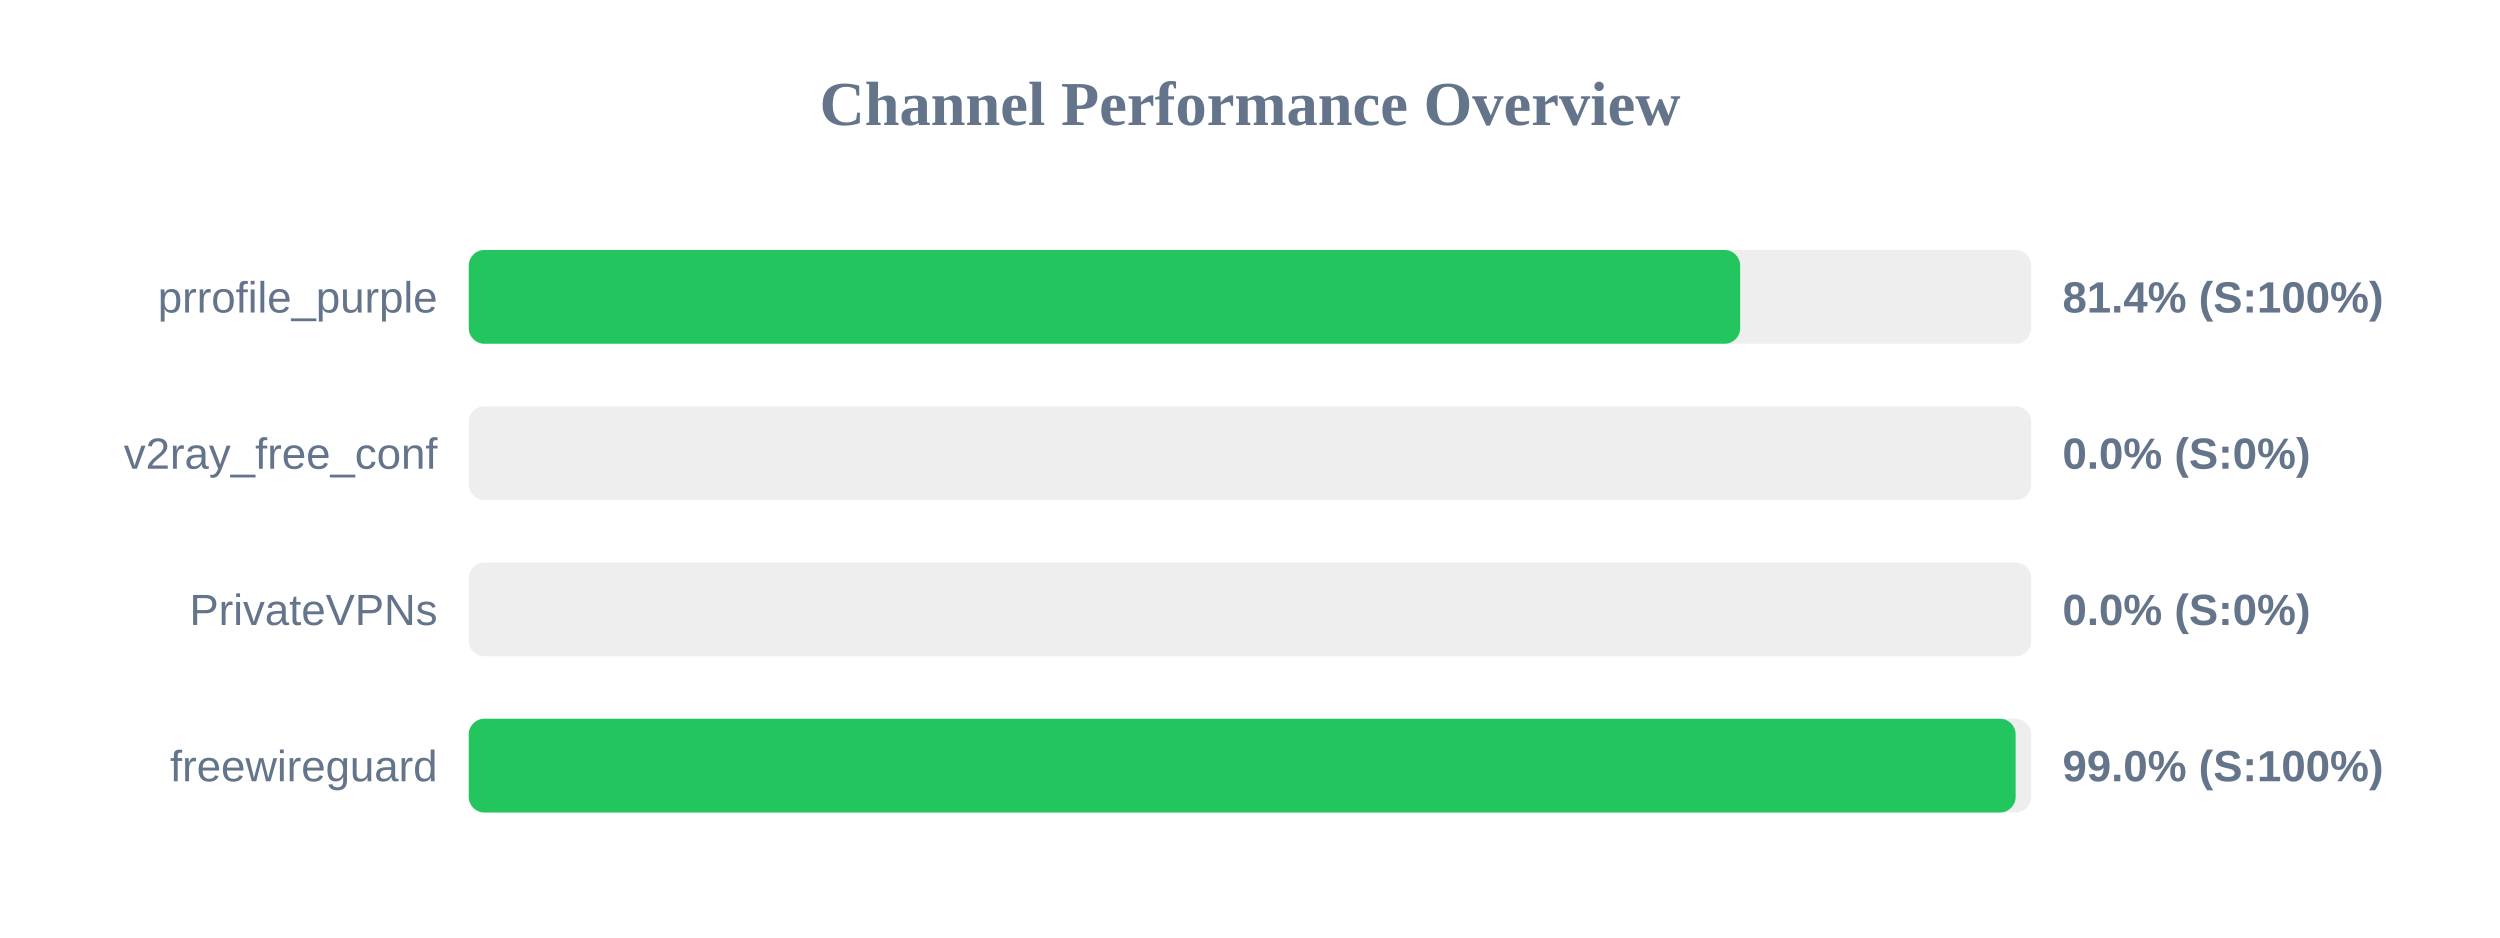
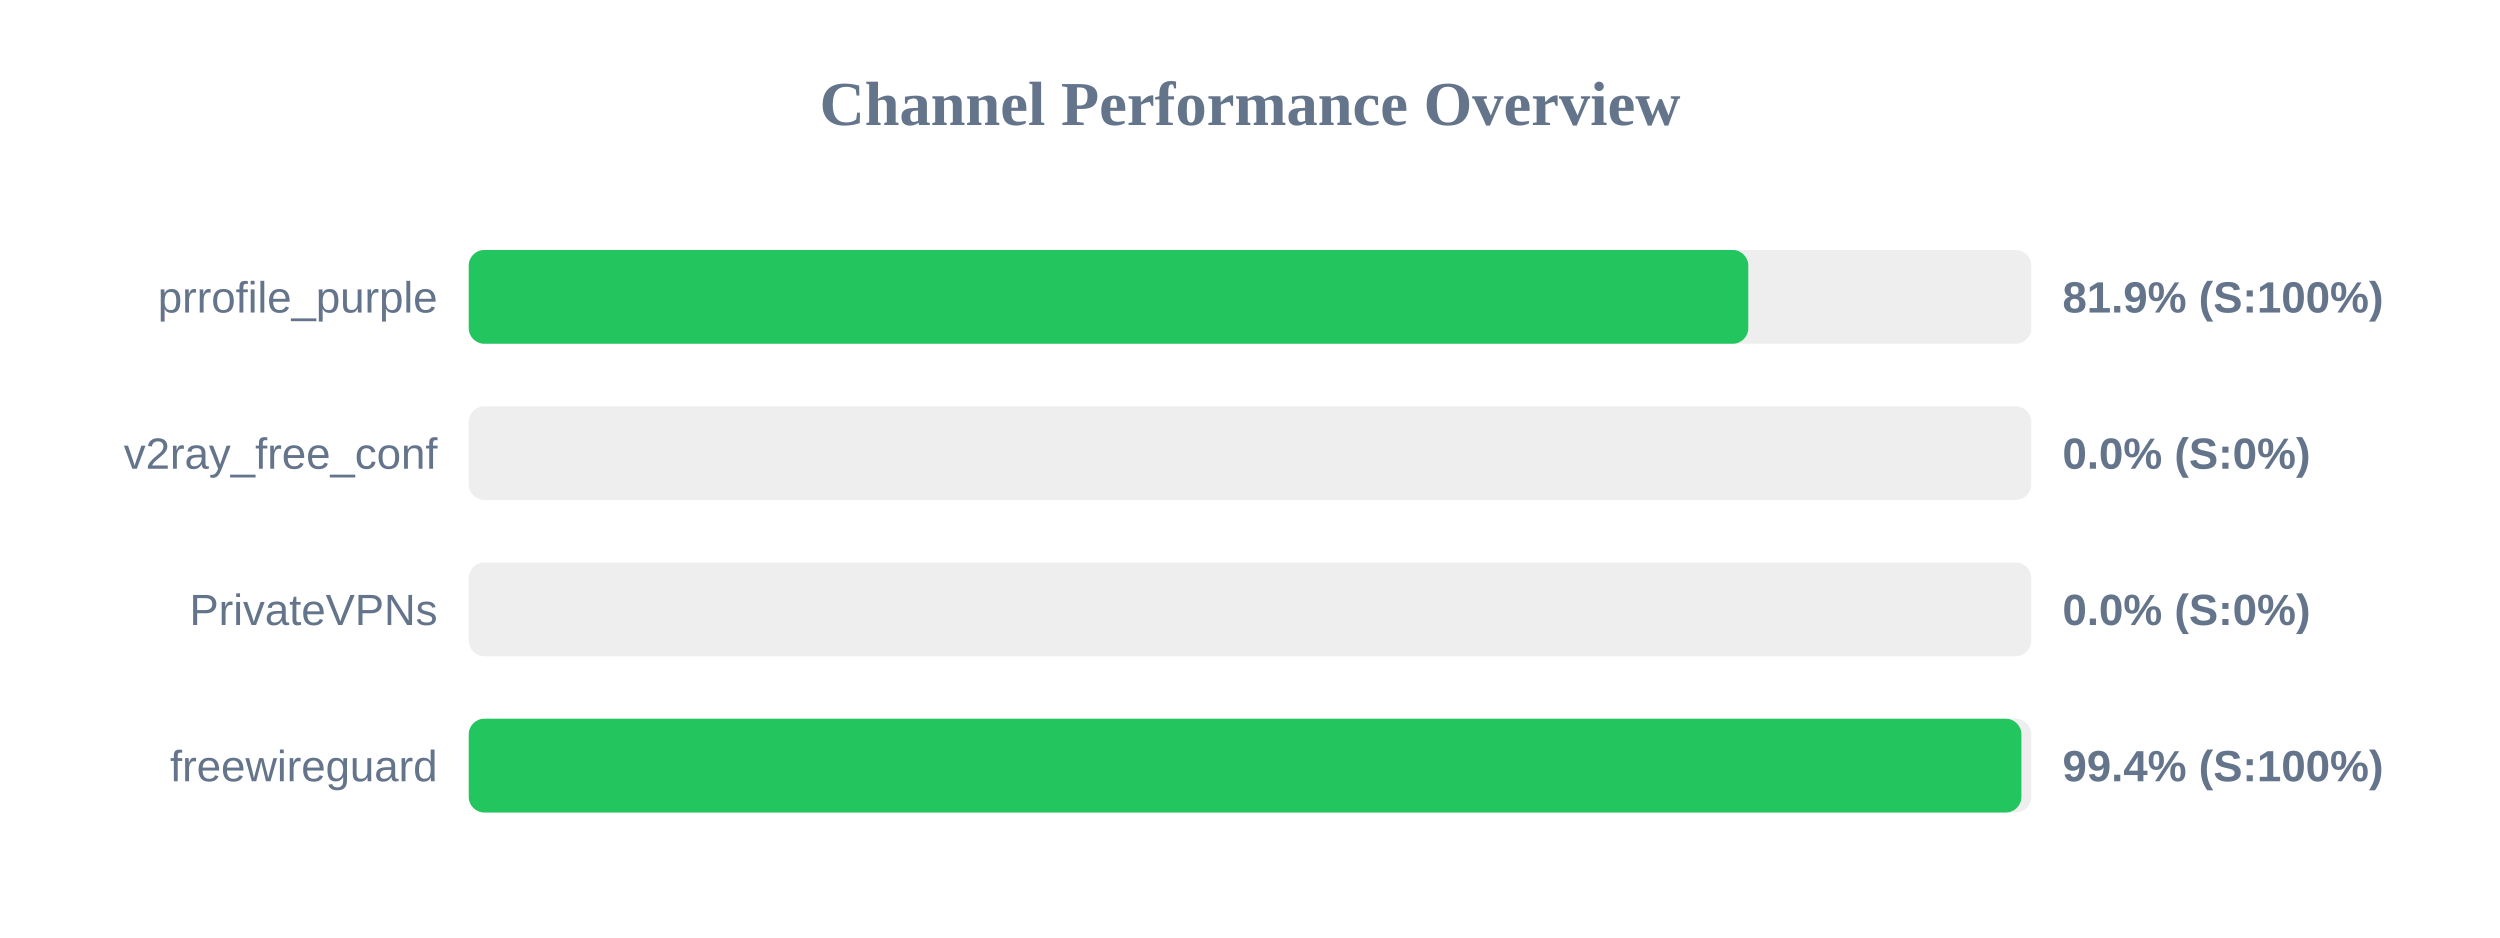
<svg xmlns="http://www.w3.org/2000/svg" width="800" height="300" version="1.1">
  <style>
        .row { font: 14px Arial; fill: #64748b; }
        .score { font: bold 14px Arial; fill: #64748b; }
    </style>
  <text x="400" y="40" text-anchor="middle" font-size="20px" font-weight="bold" fill="#64748b">Channel Performance Overview</text>
  <rect x="150" y="80" width="500" height="30" fill="#eee" rx="5" />
-   <rect x="150" y="80" width="406.85" height="30" fill="#22c55e" rx="5" />
+   <rect x="150" y="80" width="409.45" height="30" fill="#22c55e" rx="5" />
  <text x="140" y="100" text-anchor="end" class="row">prrofile_purple</text>
-   <text x="660" y="100" text-anchor="start" class="score">81.4% (S:100%)</text>
+   <text x="660" y="100" text-anchor="start" class="score">81.9% (S:100%)</text>
  <rect x="150" y="130" width="500" height="30" fill="#eee" rx="5" />
  <rect x="150" y="130" width="0.0" height="30" fill="#ef4444" rx="5" />
  <text x="140" y="150" text-anchor="end" class="row">v2ray_free_conf</text>
  <text x="660" y="150" text-anchor="start" class="score">0.0% (S:0%)</text>
  <rect x="150" y="180" width="500" height="30" fill="#eee" rx="5" />
  <rect x="150" y="180" width="0.0" height="30" fill="#ef4444" rx="5" />
  <text x="140" y="200" text-anchor="end" class="row">PrivateVPNs</text>
  <text x="660" y="200" text-anchor="start" class="score">0.0% (S:0%)</text>
  <rect x="150" y="230" width="500" height="30" fill="#eee" rx="5" />
-   <rect x="150" y="230" width="495.0" height="30" fill="#22c55e" rx="5" />
+   <rect x="150" y="230" width="496.85" height="30" fill="#22c55e" rx="5" />
  <text x="140" y="250" text-anchor="end" class="row">freewireguard</text>
-   <text x="660" y="250" text-anchor="start" class="score">99.0% (S:100%)</text>
+   <text x="660" y="250" text-anchor="start" class="score">99.4% (S:100%)</text>
</svg>
